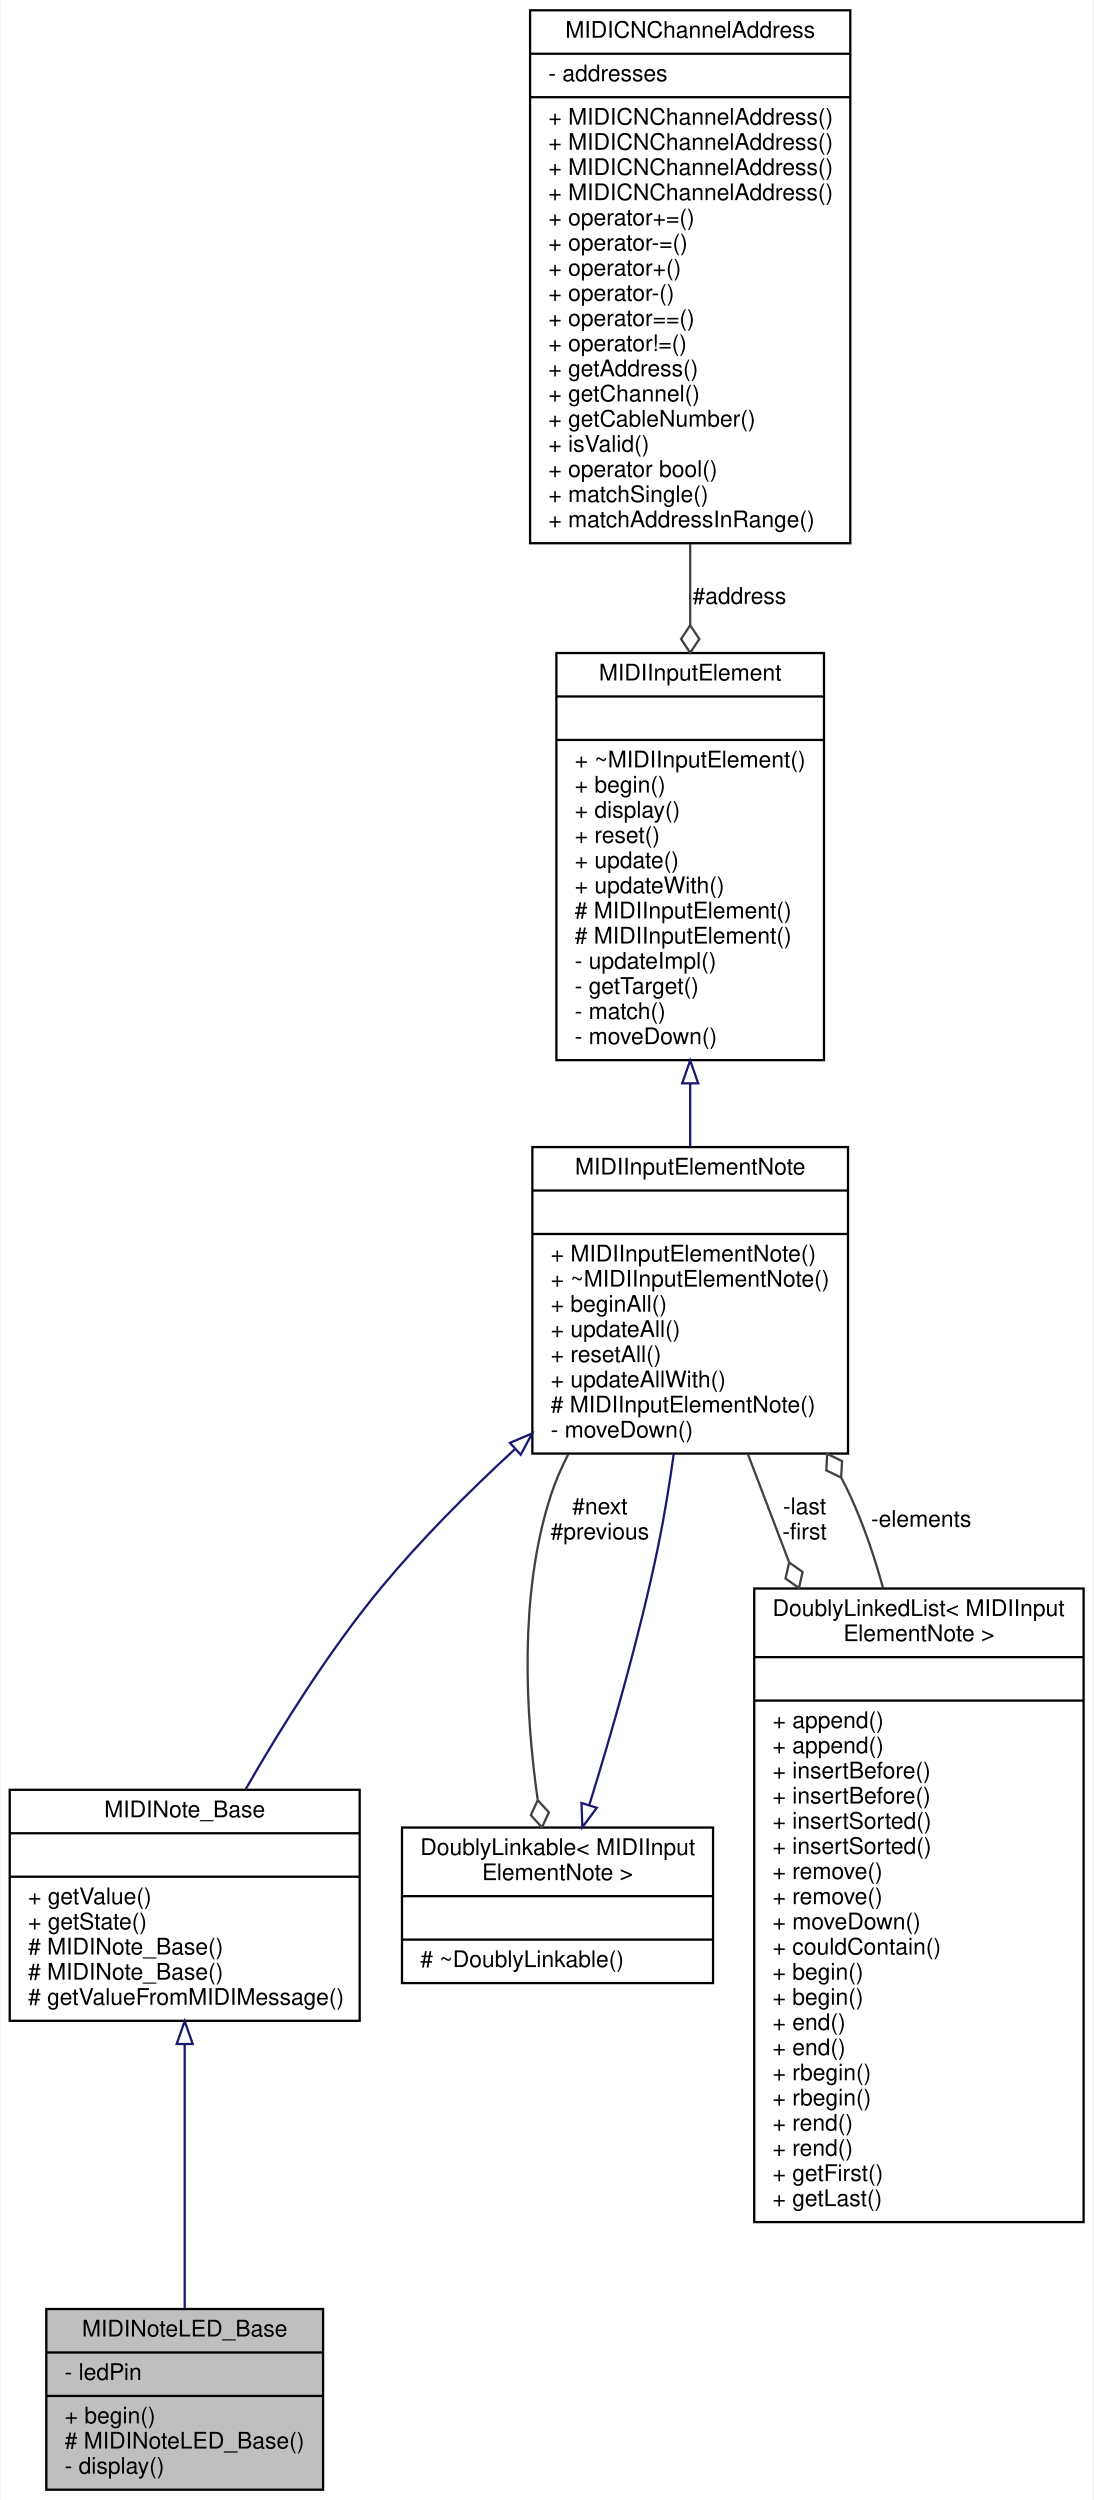
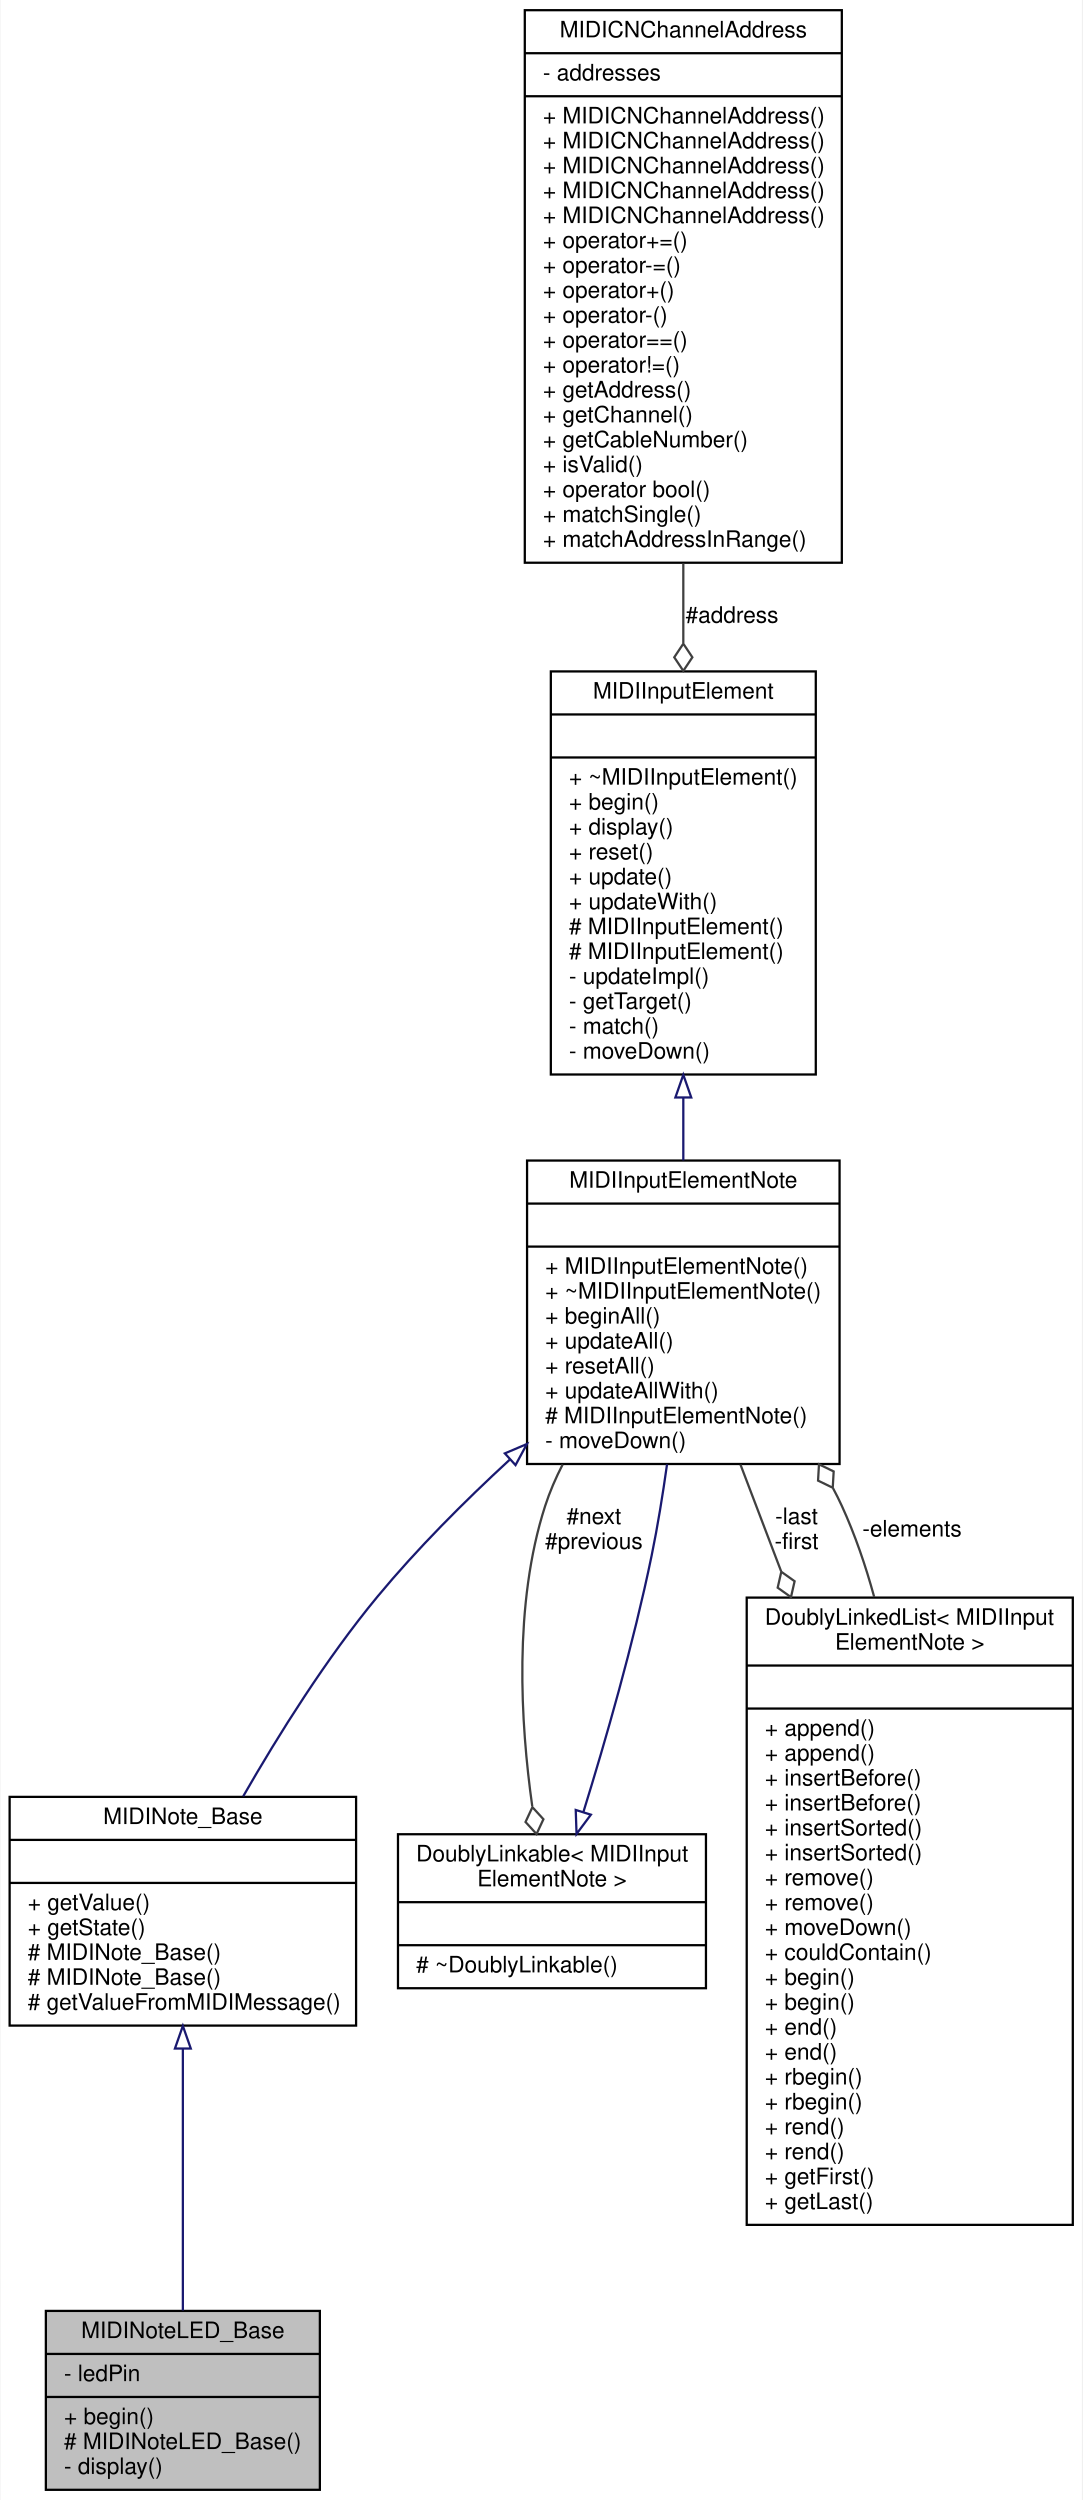
- <svg xmlns="http://www.w3.org/2000/svg" xmlns:xlink="http://www.w3.org/1999/xlink" width="478pt" height="1093pt" viewBox="0.00 0.00 477.50 1093.00">
-   <g id="graph0" class="graph" transform="scale(1 1) rotate(0) translate(4 1089)">
-     <polygon fill="white" stroke="none" points="-4,4 -4,-1089 473.5,-1089 473.5,4 -4,4" />
+ <svg xmlns="http://www.w3.org/2000/svg" xmlns:xlink="http://www.w3.org/1999/xlink" width="478pt" height="1104pt" viewBox="0.00 0.00 477.50 1104.00">
+   <g id="graph0" class="graph" transform="scale(1 1) rotate(0) translate(4 1100)">
+     <polygon fill="white" stroke="none" points="-4,4 -4,-1100 473.5,-1100 473.5,4 -4,4" />
    <g id="node1" class="node">
      <g id="a_node1">
        <a xlink:title="A base class for MIDI note input LED display.">
          <polygon fill="#bfbfbf" stroke="black" points="16,-0.5 16,-79.5 137,-79.5 137,-0.5 16,-0.5" />
          <text text-anchor="middle" x="76.5" y="-67.5" font-family="Helvetica,sans-Serif" font-size="10.00">MIDINoteLED_Base</text>
          <polyline fill="none" stroke="black" points="16,-60.5 137,-60.5 " />
          <text text-anchor="start" x="24" y="-48.5" font-family="Helvetica,sans-Serif" font-size="10.00">- ledPin</text>
          <polyline fill="none" stroke="black" points="16,-41.5 137,-41.5 " />
          <text text-anchor="start" x="24" y="-29.5" font-family="Helvetica,sans-Serif" font-size="10.00">+ begin()</text>
          <text text-anchor="start" x="24" y="-18.5" font-family="Helvetica,sans-Serif" font-size="10.00"># MIDINoteLED_Base()</text>
          <text text-anchor="start" x="24" y="-7.5" font-family="Helvetica,sans-Serif" font-size="10.00">- display()</text>
        </a>
      </g>
    </g>
    <g id="node2" class="node">
      <g id="a_node2">
        <a xlink:href="../../da/d1b/classMIDINote__Base.html" target="_top" xlink:title="An abstract base class for MIDI note input.">
          <polygon fill="white" stroke="black" points="0,-205.5 0,-306.5 153,-306.5 153,-205.5 0,-205.5" />
          <text text-anchor="middle" x="76.5" y="-294.5" font-family="Helvetica,sans-Serif" font-size="10.00">MIDINote_Base</text>
          <polyline fill="none" stroke="black" points="0,-287.5 153,-287.5 " />
          <text text-anchor="middle" x="76.5" y="-275.5" font-family="Helvetica,sans-Serif" font-size="10.00"> </text>
          <polyline fill="none" stroke="black" points="0,-268.5 153,-268.5 " />
          <text text-anchor="start" x="8" y="-256.5" font-family="Helvetica,sans-Serif" font-size="10.00">+ getValue()</text>
          <text text-anchor="start" x="8" y="-245.5" font-family="Helvetica,sans-Serif" font-size="10.00">+ getState()</text>
          <text text-anchor="start" x="8" y="-234.5" font-family="Helvetica,sans-Serif" font-size="10.00"># MIDINote_Base()</text>
          <text text-anchor="start" x="8" y="-223.5" font-family="Helvetica,sans-Serif" font-size="10.00"># MIDINote_Base()</text>
          <text text-anchor="start" x="8" y="-212.5" font-family="Helvetica,sans-Serif" font-size="10.00"># getValueFromMIDIMessage()</text>
        </a>
      </g>
    </g>
    <g id="edge1" class="edge">
      <path fill="none" stroke="midnightblue" d="M76.5,-195.21C76.5,-158.246 76.5,-111.882 76.5,-79.692" />
      <polygon fill="none" stroke="midnightblue" points="73,-195.366 76.5,-205.366 80,-195.366 73,-195.366" />
    </g>
    <g id="node3" class="node">
      <g id="a_node3">
        <a xlink:href="../../db/d4b/classMIDIInputElementNote.html" target="_top" xlink:title="Class for objects that listen for incoming MIDI Note events.">
          <polygon fill="white" stroke="black" points="228.5,-453.5 228.5,-587.5 366.5,-587.5 366.5,-453.5 228.5,-453.5" />
          <text text-anchor="middle" x="297.5" y="-575.5" font-family="Helvetica,sans-Serif" font-size="10.00">MIDIInputElementNote</text>
          <polyline fill="none" stroke="black" points="228.5,-568.5 366.5,-568.5 " />
          <text text-anchor="middle" x="297.5" y="-556.5" font-family="Helvetica,sans-Serif" font-size="10.00"> </text>
          <polyline fill="none" stroke="black" points="228.5,-549.5 366.5,-549.5 " />
          <text text-anchor="start" x="236.5" y="-537.5" font-family="Helvetica,sans-Serif" font-size="10.00">+ MIDIInputElementNote()</text>
          <text text-anchor="start" x="236.5" y="-526.5" font-family="Helvetica,sans-Serif" font-size="10.00">+ ~MIDIInputElementNote()</text>
          <text text-anchor="start" x="236.5" y="-515.5" font-family="Helvetica,sans-Serif" font-size="10.00">+ beginAll()</text>
          <text text-anchor="start" x="236.5" y="-504.5" font-family="Helvetica,sans-Serif" font-size="10.00">+ updateAll()</text>
          <text text-anchor="start" x="236.5" y="-493.5" font-family="Helvetica,sans-Serif" font-size="10.00">+ resetAll()</text>
          <text text-anchor="start" x="236.5" y="-482.5" font-family="Helvetica,sans-Serif" font-size="10.00">+ updateAllWith()</text>
          <text text-anchor="start" x="236.5" y="-471.5" font-family="Helvetica,sans-Serif" font-size="10.00"># MIDIInputElementNote()</text>
          <text text-anchor="start" x="236.5" y="-460.5" font-family="Helvetica,sans-Serif" font-size="10.00">- moveDown()</text>
        </a>
      </g>
    </g>
    <g id="edge2" class="edge">
      <path fill="none" stroke="midnightblue" d="M220.8,-455.371C200.749,-436.889 179.899,-416.014 162.5,-395 139.906,-367.711 118.796,-334.013 103.145,-306.747" />
      <polygon fill="none" stroke="midnightblue" points="218.688,-458.182 228.436,-462.333 223.404,-453.009 218.688,-458.182" />
    </g>
    <g id="node6" class="node">
      <g id="a_node6">
        <a xlink:href="../../d4/d23/classDoublyLinkable.html" target="_top" xlink:title=" ">
          <polygon fill="white" stroke="black" points="171.5,-222 171.5,-290 307.5,-290 307.5,-222 171.5,-222" />
          <text text-anchor="start" x="179.5" y="-278" font-family="Helvetica,sans-Serif" font-size="10.00">DoublyLinkable&lt; MIDIInput</text>
          <text text-anchor="middle" x="239.5" y="-267" font-family="Helvetica,sans-Serif" font-size="10.00">ElementNote &gt;</text>
          <polyline fill="none" stroke="black" points="171.5,-260 307.5,-260 " />
          <text text-anchor="middle" x="239.5" y="-248" font-family="Helvetica,sans-Serif" font-size="10.00"> </text>
          <polyline fill="none" stroke="black" points="171.5,-241 307.5,-241 " />
          <text text-anchor="start" x="179.5" y="-229" font-family="Helvetica,sans-Serif" font-size="10.00"># ~DoublyLinkable()</text>
        </a>
      </g>
    </g>
    <g id="edge6" class="edge">
      <path fill="none" stroke="#404040" d="M244.218,-453.275C241.15,-447.324 238.503,-441.198 236.5,-435 222.469,-391.593 225.615,-339.069 230.794,-302.37" />
      <polygon fill="none" stroke="#404040" points="230.859,-301.951 227.819,-295.411 232.687,-290.09 235.726,-296.63 230.859,-301.951" />
      <text text-anchor="middle" x="258" y="-427" font-family="Helvetica,sans-Serif" font-size="10.00"> #next</text>
      <text text-anchor="middle" x="258" y="-416" font-family="Helvetica,sans-Serif" font-size="10.00">#previous</text>
    </g>
    <g id="node7" class="node">
      <g id="a_node7">
        <a xlink:href="../../dd/d16/classDoublyLinkedList.html" target="_top" xlink:title=" ">
          <polygon fill="white" stroke="black" points="325.5,-117.5 325.5,-394.5 469.5,-394.5 469.5,-117.5 325.5,-117.5" />
          <text text-anchor="start" x="333.5" y="-382.5" font-family="Helvetica,sans-Serif" font-size="10.00">DoublyLinkedList&lt; MIDIInput</text>
          <text text-anchor="middle" x="397.5" y="-371.5" font-family="Helvetica,sans-Serif" font-size="10.00">ElementNote &gt;</text>
          <polyline fill="none" stroke="black" points="325.5,-364.5 469.5,-364.5 " />
          <text text-anchor="middle" x="397.5" y="-352.5" font-family="Helvetica,sans-Serif" font-size="10.00"> </text>
          <polyline fill="none" stroke="black" points="325.5,-345.5 469.5,-345.5 " />
          <text text-anchor="start" x="333.5" y="-333.5" font-family="Helvetica,sans-Serif" font-size="10.00">+ append()</text>
          <text text-anchor="start" x="333.5" y="-322.5" font-family="Helvetica,sans-Serif" font-size="10.00">+ append()</text>
          <text text-anchor="start" x="333.5" y="-311.5" font-family="Helvetica,sans-Serif" font-size="10.00">+ insertBefore()</text>
          <text text-anchor="start" x="333.5" y="-300.5" font-family="Helvetica,sans-Serif" font-size="10.00">+ insertBefore()</text>
          <text text-anchor="start" x="333.5" y="-289.5" font-family="Helvetica,sans-Serif" font-size="10.00">+ insertSorted()</text>
          <text text-anchor="start" x="333.5" y="-278.5" font-family="Helvetica,sans-Serif" font-size="10.00">+ insertSorted()</text>
          <text text-anchor="start" x="333.5" y="-267.5" font-family="Helvetica,sans-Serif" font-size="10.00">+ remove()</text>
          <text text-anchor="start" x="333.5" y="-256.5" font-family="Helvetica,sans-Serif" font-size="10.00">+ remove()</text>
          <text text-anchor="start" x="333.5" y="-245.5" font-family="Helvetica,sans-Serif" font-size="10.00">+ moveDown()</text>
          <text text-anchor="start" x="333.5" y="-234.5" font-family="Helvetica,sans-Serif" font-size="10.00">+ couldContain()</text>
          <text text-anchor="start" x="333.5" y="-223.5" font-family="Helvetica,sans-Serif" font-size="10.00">+ begin()</text>
          <text text-anchor="start" x="333.5" y="-212.5" font-family="Helvetica,sans-Serif" font-size="10.00">+ begin()</text>
          <text text-anchor="start" x="333.5" y="-201.5" font-family="Helvetica,sans-Serif" font-size="10.00">+ end()</text>
          <text text-anchor="start" x="333.5" y="-190.5" font-family="Helvetica,sans-Serif" font-size="10.00">+ end()</text>
          <text text-anchor="start" x="333.5" y="-179.5" font-family="Helvetica,sans-Serif" font-size="10.00">+ rbegin()</text>
          <text text-anchor="start" x="333.5" y="-168.5" font-family="Helvetica,sans-Serif" font-size="10.00">+ rbegin()</text>
          <text text-anchor="start" x="333.5" y="-157.5" font-family="Helvetica,sans-Serif" font-size="10.00">+ rend()</text>
          <text text-anchor="start" x="333.5" y="-146.5" font-family="Helvetica,sans-Serif" font-size="10.00">+ rend()</text>
          <text text-anchor="start" x="333.5" y="-135.5" font-family="Helvetica,sans-Serif" font-size="10.00">+ getFirst()</text>
          <text text-anchor="start" x="333.5" y="-124.5" font-family="Helvetica,sans-Serif" font-size="10.00">+ getLast()</text>
        </a>
      </g>
    </g>
    <g id="edge8" class="edge">
      <path fill="none" stroke="#404040" d="M322.734,-453.26C328.305,-438.637 334.425,-422.573 340.689,-406.128" />
      <polygon fill="none" stroke="#404040" points="340.773,-405.908 339.171,-398.877 345.045,-394.694 346.647,-401.725 340.773,-405.908" />
      <text text-anchor="middle" x="347.5" y="-427" font-family="Helvetica,sans-Serif" font-size="10.00"> -last</text>
      <text text-anchor="middle" x="347.5" y="-416" font-family="Helvetica,sans-Serif" font-size="10.00">-first</text>
    </g>
    <g id="node4" class="node">
      <g id="a_node4">
        <a xlink:href="../../d9/db1/classMIDIInputElement.html" target="_top" xlink:title="A class for objects that listen for incoming MIDI events.">
          <polygon fill="white" stroke="black" points="239,-625.5 239,-803.5 356,-803.5 356,-625.5 239,-625.5" />
          <text text-anchor="middle" x="297.5" y="-791.5" font-family="Helvetica,sans-Serif" font-size="10.00">MIDIInputElement</text>
          <polyline fill="none" stroke="black" points="239,-784.5 356,-784.5 " />
          <text text-anchor="middle" x="297.5" y="-772.5" font-family="Helvetica,sans-Serif" font-size="10.00"> </text>
          <polyline fill="none" stroke="black" points="239,-765.5 356,-765.5 " />
          <text text-anchor="start" x="247" y="-753.5" font-family="Helvetica,sans-Serif" font-size="10.00">+ ~MIDIInputElement()</text>
          <text text-anchor="start" x="247" y="-742.5" font-family="Helvetica,sans-Serif" font-size="10.00">+ begin()</text>
          <text text-anchor="start" x="247" y="-731.5" font-family="Helvetica,sans-Serif" font-size="10.00">+ display()</text>
          <text text-anchor="start" x="247" y="-720.5" font-family="Helvetica,sans-Serif" font-size="10.00">+ reset()</text>
          <text text-anchor="start" x="247" y="-709.5" font-family="Helvetica,sans-Serif" font-size="10.00">+ update()</text>
          <text text-anchor="start" x="247" y="-698.5" font-family="Helvetica,sans-Serif" font-size="10.00">+ updateWith()</text>
          <text text-anchor="start" x="247" y="-687.5" font-family="Helvetica,sans-Serif" font-size="10.00"># MIDIInputElement()</text>
          <text text-anchor="start" x="247" y="-676.5" font-family="Helvetica,sans-Serif" font-size="10.00"># MIDIInputElement()</text>
          <text text-anchor="start" x="247" y="-665.5" font-family="Helvetica,sans-Serif" font-size="10.00">- updateImpl()</text>
          <text text-anchor="start" x="247" y="-654.5" font-family="Helvetica,sans-Serif" font-size="10.00">- getTarget()</text>
          <text text-anchor="start" x="247" y="-643.5" font-family="Helvetica,sans-Serif" font-size="10.00">- match()</text>
          <text text-anchor="start" x="247" y="-632.5" font-family="Helvetica,sans-Serif" font-size="10.00">- moveDown()</text>
        </a>
      </g>
    </g>
    <g id="edge3" class="edge">
      <path fill="none" stroke="midnightblue" d="M297.5,-615.211C297.5,-605.846 297.5,-596.511 297.5,-587.561" />
      <polygon fill="none" stroke="midnightblue" points="294,-615.367 297.5,-625.367 301,-615.367 294,-615.367" />
    </g>
    <g id="node5" class="node">
      <g id="a_node5">
        <a xlink:href="../../d3/d10/classMIDICNChannelAddress.html" target="_top" xlink:title="A type-safe utility class for saving a MIDI address consisting of a 7-bit address,...">
-           <polygon fill="white" stroke="black" points="227.5,-851.5 227.5,-1084.5 367.5,-1084.5 367.5,-851.5 227.5,-851.5" />
-           <text text-anchor="middle" x="297.5" y="-1072.5" font-family="Helvetica,sans-Serif" font-size="10.00">MIDICNChannelAddress</text>
-           <polyline fill="none" stroke="black" points="227.5,-1065.5 367.5,-1065.5 " />
-           <text text-anchor="start" x="235.5" y="-1053.5" font-family="Helvetica,sans-Serif" font-size="10.00">- addresses</text>
-           <polyline fill="none" stroke="black" points="227.5,-1046.5 367.5,-1046.5 " />
+           <polygon fill="white" stroke="black" points="227.5,-851.5 227.5,-1095.5 367.5,-1095.5 367.5,-851.5 227.5,-851.5" />
+           <text text-anchor="middle" x="297.5" y="-1083.5" font-family="Helvetica,sans-Serif" font-size="10.00">MIDICNChannelAddress</text>
+           <polyline fill="none" stroke="black" points="227.5,-1076.5 367.5,-1076.5 " />
+           <text text-anchor="start" x="235.5" y="-1064.5" font-family="Helvetica,sans-Serif" font-size="10.00">- addresses</text>
+           <polyline fill="none" stroke="black" points="227.5,-1057.5 367.5,-1057.5 " />
+           <text text-anchor="start" x="235.5" y="-1045.5" font-family="Helvetica,sans-Serif" font-size="10.00">+ MIDICNChannelAddress()</text>
          <text text-anchor="start" x="235.5" y="-1034.5" font-family="Helvetica,sans-Serif" font-size="10.00">+ MIDICNChannelAddress()</text>
          <text text-anchor="start" x="235.5" y="-1023.5" font-family="Helvetica,sans-Serif" font-size="10.00">+ MIDICNChannelAddress()</text>
          <text text-anchor="start" x="235.5" y="-1012.5" font-family="Helvetica,sans-Serif" font-size="10.00">+ MIDICNChannelAddress()</text>
          <text text-anchor="start" x="235.5" y="-1001.5" font-family="Helvetica,sans-Serif" font-size="10.00">+ MIDICNChannelAddress()</text>
          <text text-anchor="start" x="235.5" y="-990.5" font-family="Helvetica,sans-Serif" font-size="10.00">+ operator+=()</text>
          <text text-anchor="start" x="235.5" y="-979.5" font-family="Helvetica,sans-Serif" font-size="10.00">+ operator-=()</text>
          <text text-anchor="start" x="235.5" y="-968.5" font-family="Helvetica,sans-Serif" font-size="10.00">+ operator+()</text>
          <text text-anchor="start" x="235.5" y="-957.5" font-family="Helvetica,sans-Serif" font-size="10.00">+ operator-()</text>
          <text text-anchor="start" x="235.5" y="-946.5" font-family="Helvetica,sans-Serif" font-size="10.00">+ operator==()</text>
          <text text-anchor="start" x="235.5" y="-935.5" font-family="Helvetica,sans-Serif" font-size="10.00">+ operator!=()</text>
          <text text-anchor="start" x="235.5" y="-924.5" font-family="Helvetica,sans-Serif" font-size="10.00">+ getAddress()</text>
          <text text-anchor="start" x="235.5" y="-913.5" font-family="Helvetica,sans-Serif" font-size="10.00">+ getChannel()</text>
          <text text-anchor="start" x="235.5" y="-902.5" font-family="Helvetica,sans-Serif" font-size="10.00">+ getCableNumber()</text>
          <text text-anchor="start" x="235.5" y="-891.5" font-family="Helvetica,sans-Serif" font-size="10.00">+ isValid()</text>
          <text text-anchor="start" x="235.5" y="-880.5" font-family="Helvetica,sans-Serif" font-size="10.00">+ operator bool()</text>
          <text text-anchor="start" x="235.5" y="-869.5" font-family="Helvetica,sans-Serif" font-size="10.00">+ matchSingle()</text>
          <text text-anchor="start" x="235.5" y="-858.5" font-family="Helvetica,sans-Serif" font-size="10.00">+ matchAddressInRange()</text>
        </a>
      </g>
    </g>
    <g id="edge4" class="edge">
-       <path fill="none" stroke="#404040" d="M297.5,-851.188C297.5,-839.323 297.5,-827.34 297.5,-815.664" />
-       <polygon fill="none" stroke="#404040" points="297.5,-815.625 293.5,-809.625 297.5,-803.625 301.5,-809.625 297.5,-815.625" />
+       <path fill="none" stroke="#404040" d="M297.5,-851.15C297.5,-839.41 297.5,-827.591 297.5,-816.085" />
+       <polygon fill="none" stroke="#404040" points="297.5,-815.742 293.5,-809.742 297.5,-803.742 301.5,-809.742 297.5,-815.742" />
      <text text-anchor="middle" x="319" y="-825" font-family="Helvetica,sans-Serif" font-size="10.00"> #address</text>
    </g>
    <g id="edge5" class="edge">
      <path fill="none" stroke="midnightblue" d="M253.37,-299.785C263.014,-330.903 275.521,-374.2 283.5,-413 286.167,-425.969 288.431,-439.936 290.312,-453.351" />
      <polygon fill="none" stroke="midnightblue" points="256.676,-298.63 250.349,-290.131 249.995,-300.72 256.676,-298.63" />
    </g>
    <g id="edge7" class="edge">
      <path fill="none" stroke="#404040" d="M381.793,-394.771C378,-408.67 373.306,-422.32 367.5,-435 366.295,-437.631 364.988,-440.246 363.593,-442.84" />
      <polygon fill="none" stroke="#404040" points="363.491,-443.013 363.899,-450.212 357.411,-453.358 357.002,-446.159 363.491,-443.013" />
      <text text-anchor="middle" x="398.5" y="-421.5" font-family="Helvetica,sans-Serif" font-size="10.00"> -elements</text>
    </g>
  </g>
</svg>
